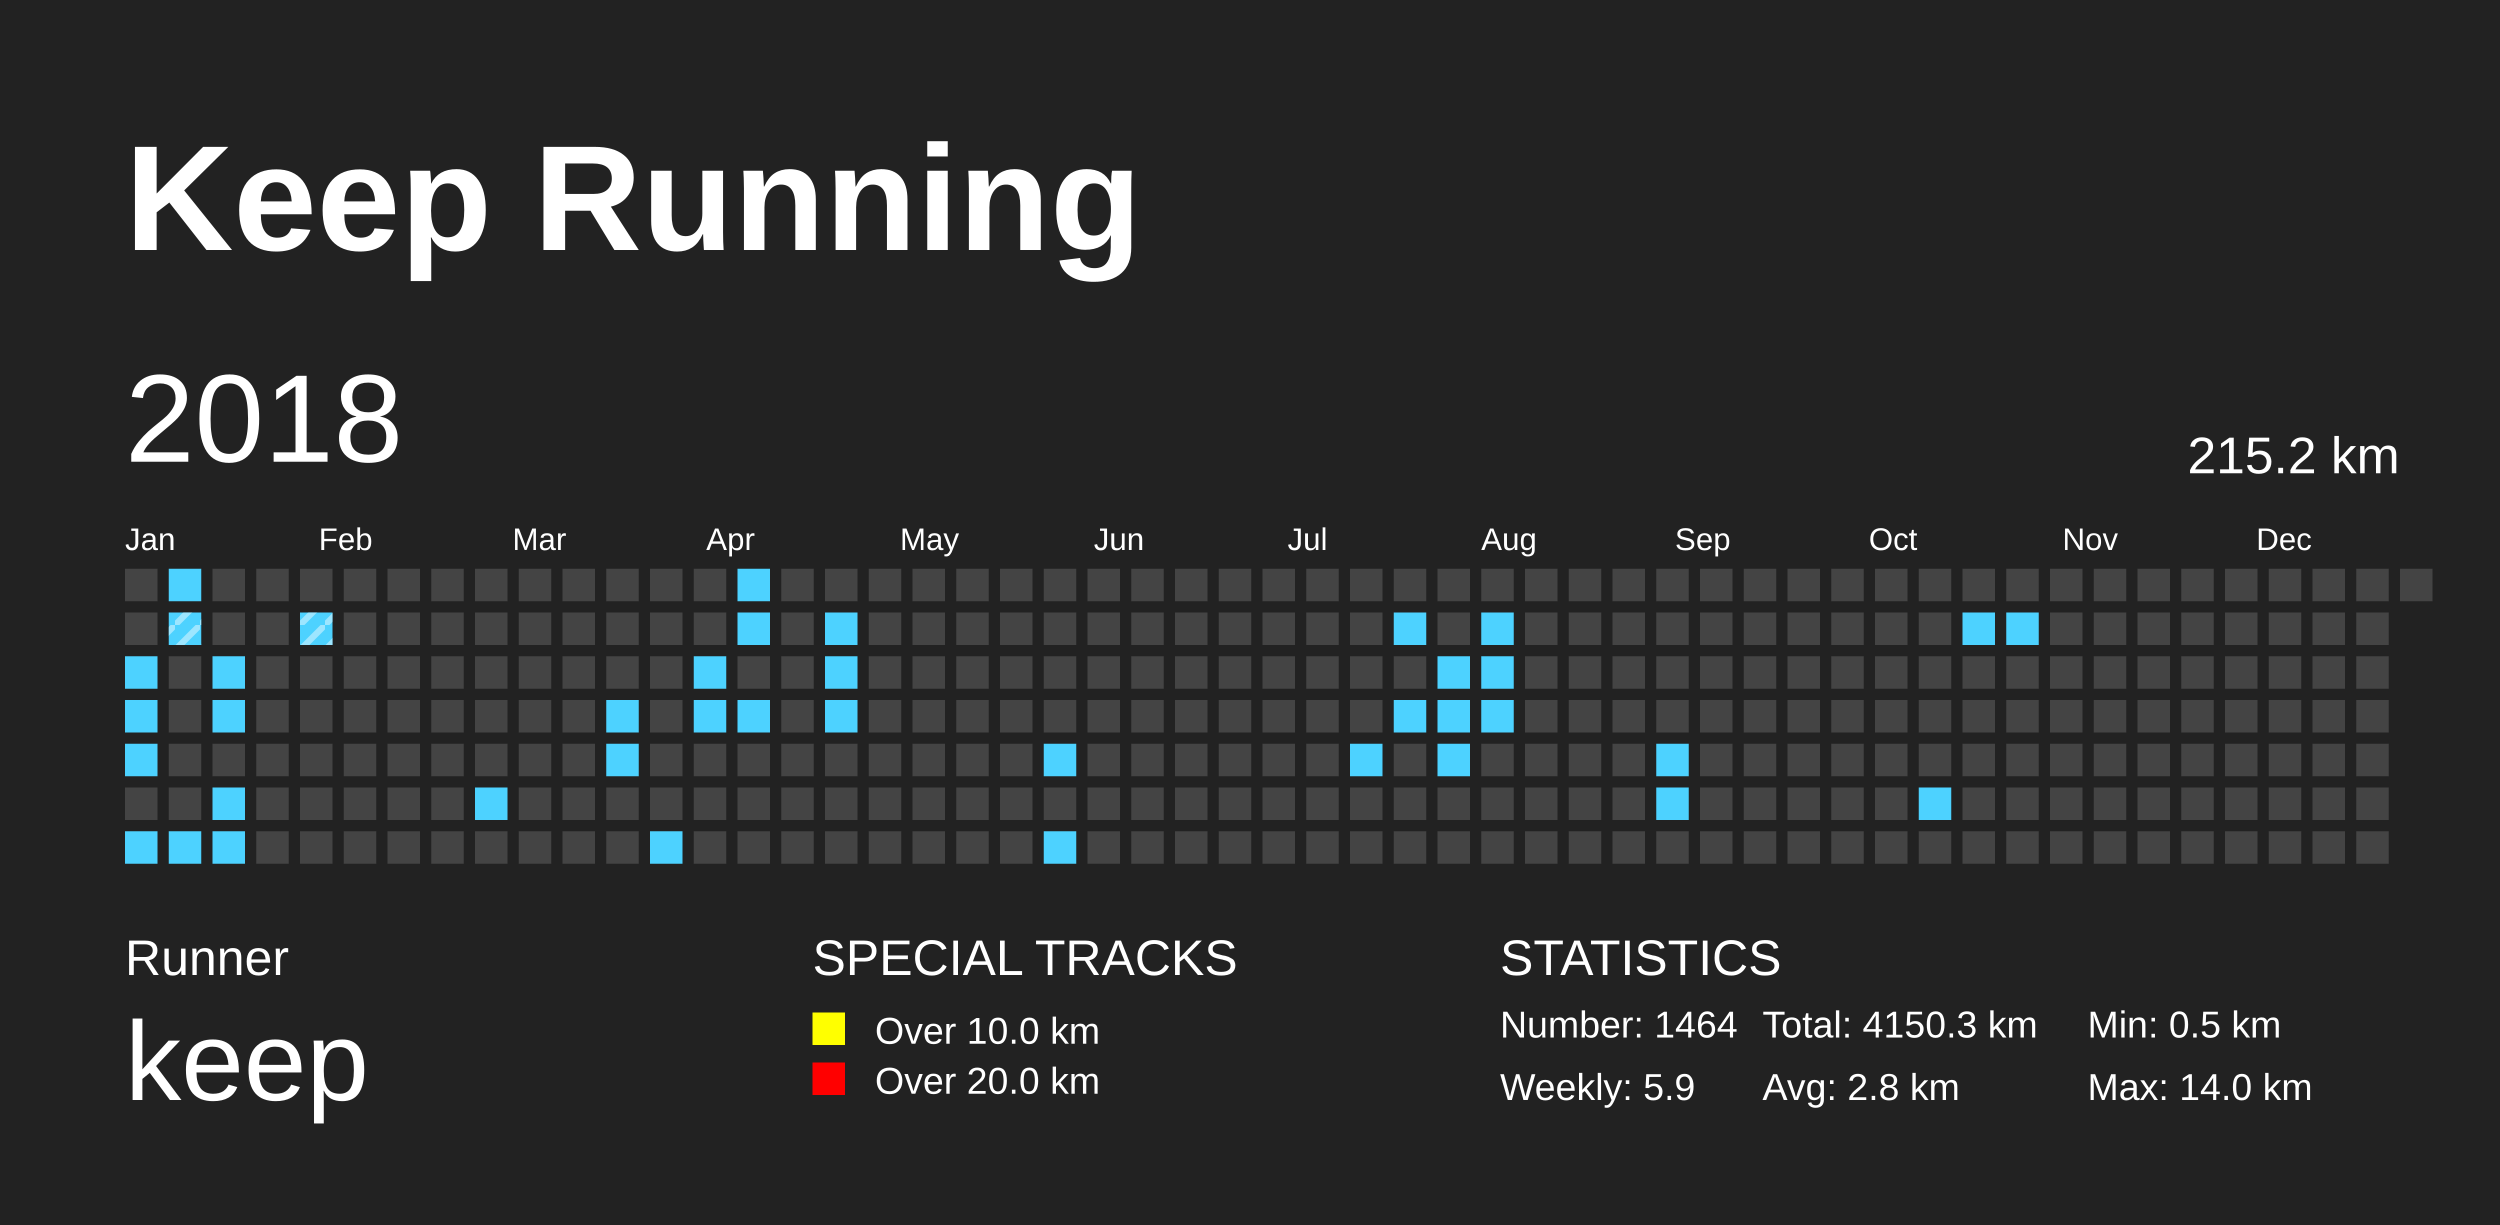
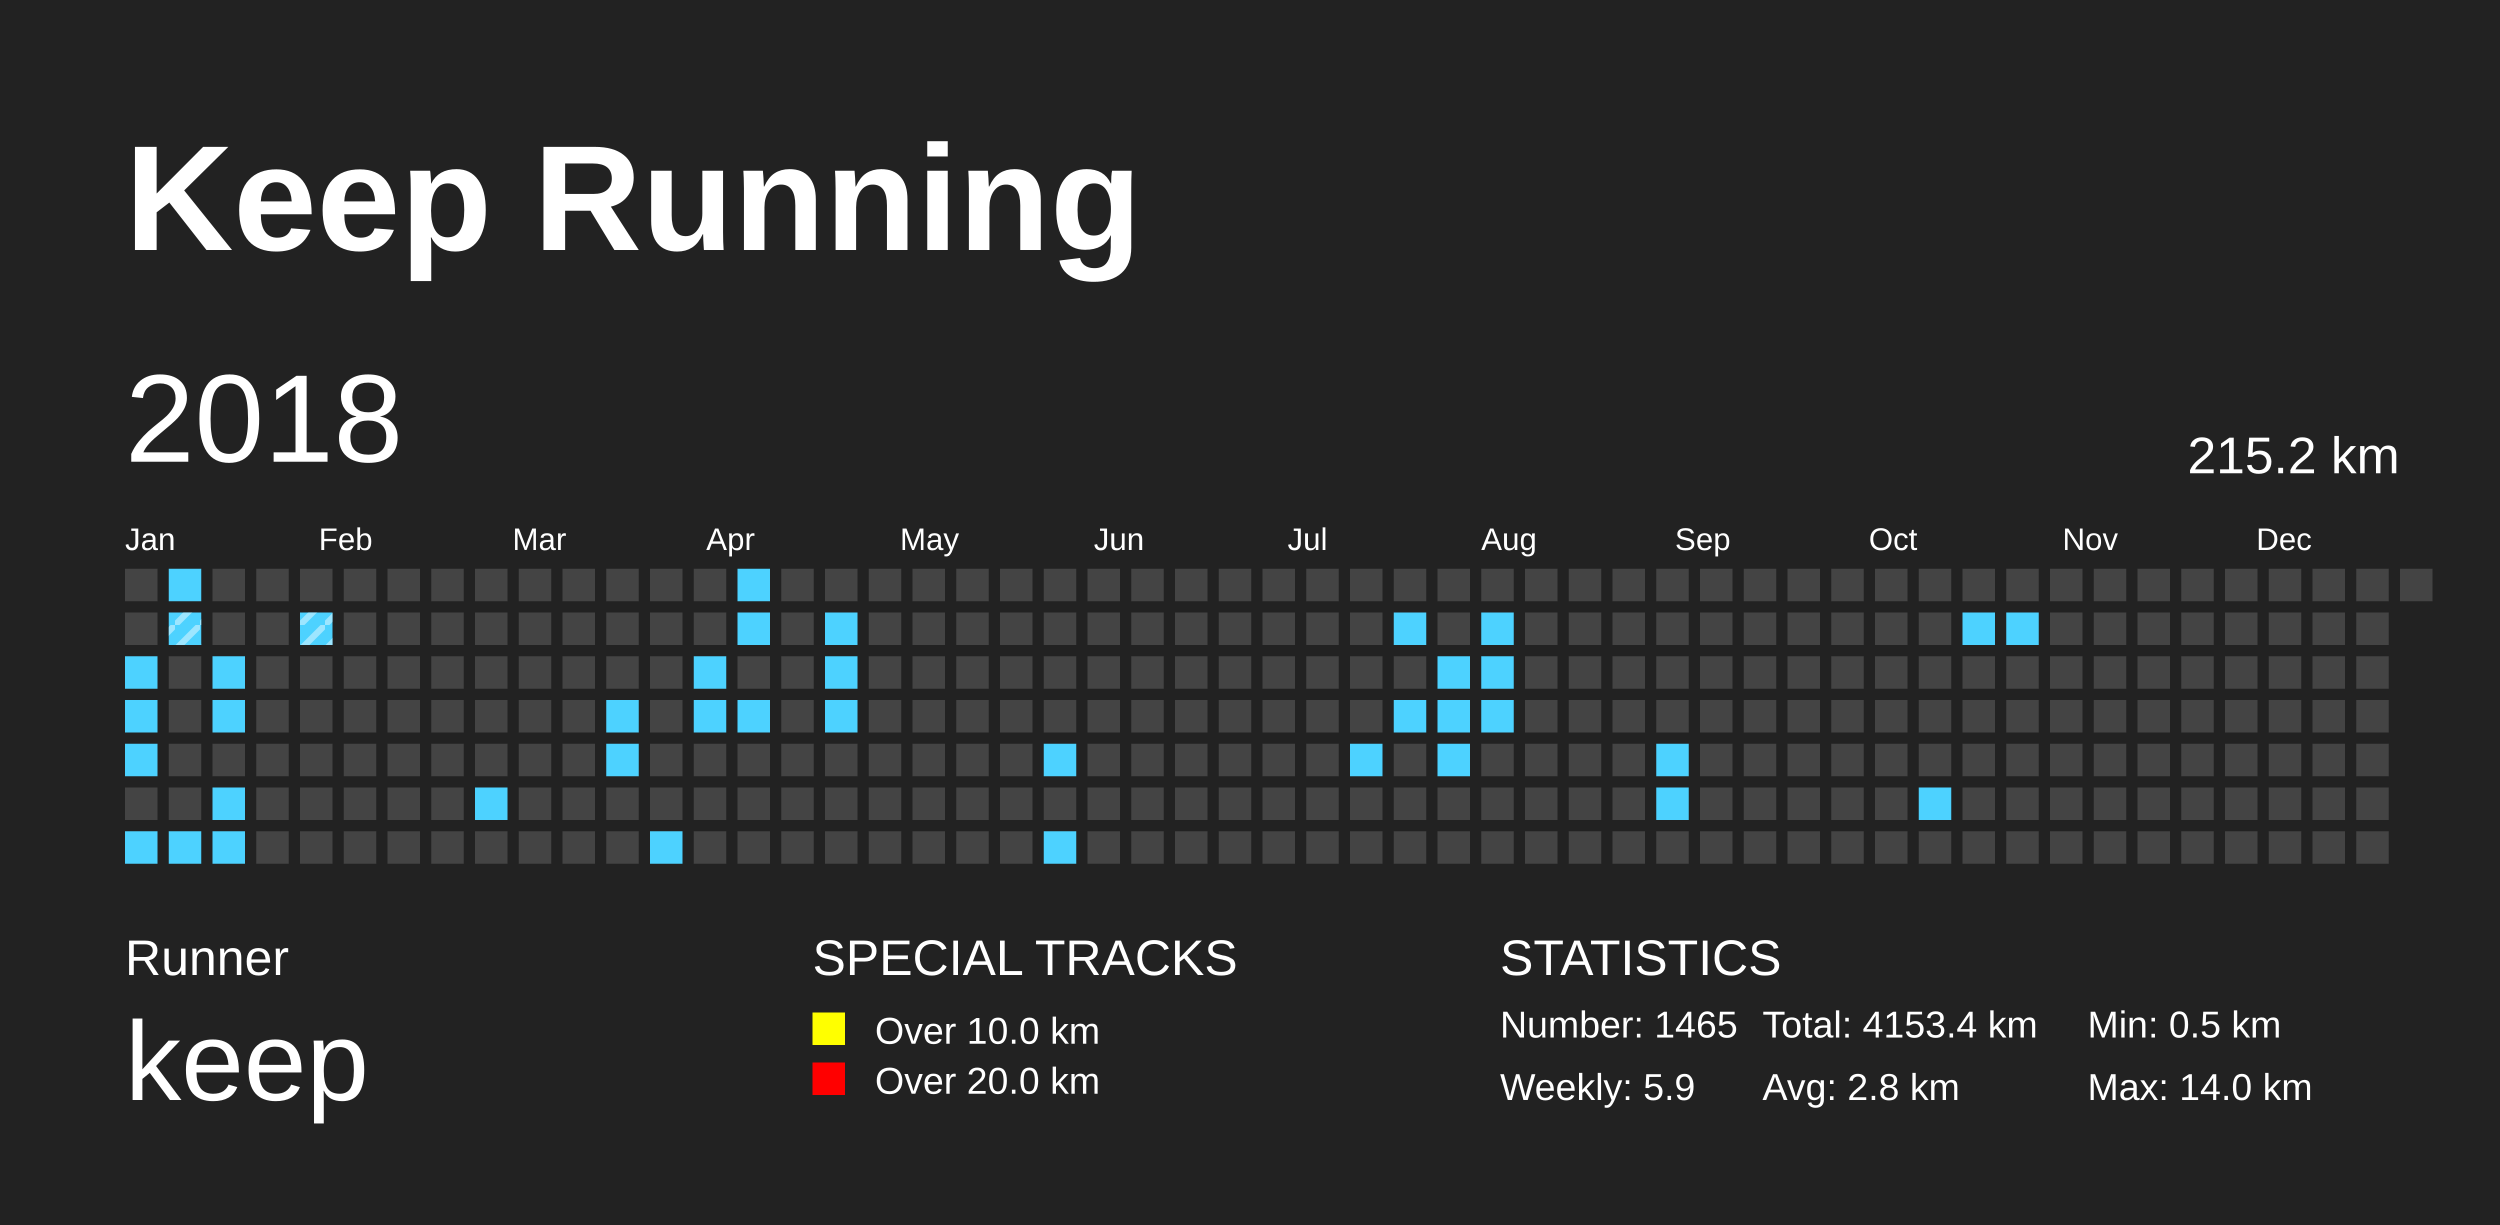
<svg xmlns="http://www.w3.org/2000/svg" baseProfile="full" height="98mm" version="1.1" viewBox="0,0,200,98" width="200mm">
  <defs>
    <pattern height="2" id="indoor-stripe" patternUnits="userSpaceOnUse" width="2">
      <line stroke="white" stroke-opacity="0.45" stroke-width="0.5" x1="0" x2="2" y1="2" y2="0" />
    </pattern>
  </defs>
  <rect fill="#222222" height="98" width="200" x="0" y="0" />
  <text fill="#FFFFFF" style="font-size:12px; font-family:Arial; font-weight:bold;" x="10" y="20">Keep Running</text>
  <text fill="#FFFFFF" style="font-size:4px; font-family:Arial" x="10" y="78">Runner</text>
  <text fill="#FFFFFF" style="font-size:9px; font-family:Arial" x="10" y="88">keep</text>
  <text fill="#FFFFFF" style="font-size:4px; font-family:Arial" x="65" y="78">SPECIAL TRACKS</text>
  <rect fill="yellow" height="2.6" width="2.6" x="65" y="81" />
  <text fill="#FFFFFF" style="font-size:3px; font-family:Arial" x="70" y="83.5">Over 10.0 km</text>
  <rect fill="red" height="2.6" width="2.6" x="65" y="85" />
  <text fill="#FFFFFF" style="font-size:3px; font-family:Arial" x="70" y="87.5">Over 20.0 km</text>
  <text fill="#FFFFFF" style="font-size:4px; font-family:Arial" x="120" y="78">STATISTICS</text>
-   <text fill="#FFFFFF" style="font-size:3px; font-family:Arial" x="120" y="83">Number: 1464</text>
+   <text fill="#FFFFFF" style="font-size:3px; font-family:Arial" x="120" y="83">Number: 1465</text>
  <text fill="#FFFFFF" style="font-size:3px; font-family:Arial" x="120" y="88">Weekly: 5.9</text>
-   <text fill="#FFFFFF" style="font-size:3px; font-family:Arial" x="141" y="83">Total: 4150.3 km</text>
+   <text fill="#FFFFFF" style="font-size:3px; font-family:Arial" x="141" y="83">Total: 4153.4 km</text>
  <text fill="#FFFFFF" style="font-size:3px; font-family:Arial" x="141" y="88">Avg: 2.8 km</text>
  <text fill="#FFFFFF" style="font-size:3px; font-family:Arial" x="167" y="83">Min: 0.5 km</text>
  <text fill="#FFFFFF" style="font-size:3px; font-family:Arial" x="167" y="88">Max: 14.0 km</text>
  <text dominant-baseline="hanging" fill="#FFFFFF" style="font-size:10.0px; font-family:Arial;" x="10" y="30">2018</text>
  <text dominant-baseline="hanging" fill="#FFFFFF" style="font-size:4.125px; font-family:Arial;" x="175" y="35">215.2 km</text>
  <text fill="#FFFFFF" style="font-size:2.5px; font-family:Arial" x="10.0" y="44">Jan</text>
  <text fill="#FFFFFF" style="font-size:2.5px; font-family:Arial" x="25.5" y="44">Feb</text>
  <text fill="#FFFFFF" style="font-size:2.5px; font-family:Arial" x="41.0" y="44">Mar</text>
  <text fill="#FFFFFF" style="font-size:2.5px; font-family:Arial" x="56.5" y="44">Apr</text>
  <text fill="#FFFFFF" style="font-size:2.5px; font-family:Arial" x="72.0" y="44">May</text>
  <text fill="#FFFFFF" style="font-size:2.5px; font-family:Arial" x="87.5" y="44">Jun</text>
  <text fill="#FFFFFF" style="font-size:2.5px; font-family:Arial" x="103.0" y="44">Jul</text>
  <text fill="#FFFFFF" style="font-size:2.5px; font-family:Arial" x="118.5" y="44">Aug</text>
  <text fill="#FFFFFF" style="font-size:2.5px; font-family:Arial" x="134.0" y="44">Sep</text>
  <text fill="#FFFFFF" style="font-size:2.5px; font-family:Arial" x="149.5" y="44">Oct</text>
  <text fill="#FFFFFF" style="font-size:2.5px; font-family:Arial" x="165.0" y="44">Nov</text>
  <text fill="#FFFFFF" style="font-size:2.5px; font-family:Arial" x="180.5" y="44">Dec</text>
  <rect fill="#444444" height="2.6" width="2.6" x="10.0" y="45.5" />
  <rect fill="#444444" height="2.6" width="2.6" x="10.0" y="49.0" />
  <rect fill="#4DD2FF" height="2.6" width="2.6" x="10.0" y="52.5" />
  <rect fill="#4DD2FF" height="2.6" width="2.6" x="10.0" y="56.0" />
  <rect fill="#4DD2FF" height="2.6" width="2.6" x="10.0" y="59.5" />
  <rect fill="#444444" height="2.6" width="2.6" x="10.0" y="63.0" />
  <rect fill="#4DD2FF" height="2.6" width="2.6" x="10.0" y="66.5" />
  <rect fill="#4DD2FF" height="2.6" width="2.6" x="13.5" y="45.5" />
  <rect fill="#4DD2FF" height="2.6" width="2.6" x="13.5" y="49.0" />
  <rect fill="url(#indoor-stripe)" height="2.6" style="pointer-events: none;" width="2.6" x="13.5" y="49.0" />
  <rect fill="#444444" height="2.6" width="2.6" x="13.5" y="52.5" />
  <rect fill="#444444" height="2.6" width="2.6" x="13.5" y="56.0" />
  <rect fill="#444444" height="2.6" width="2.6" x="13.5" y="59.5" />
  <rect fill="#444444" height="2.6" width="2.6" x="13.5" y="63.0" />
  <rect fill="#4DD2FF" height="2.6" width="2.6" x="13.5" y="66.5" />
  <rect fill="#444444" height="2.6" width="2.6" x="17.0" y="45.5" />
  <rect fill="#444444" height="2.6" width="2.6" x="17.0" y="49.0" />
  <rect fill="#4DD2FF" height="2.6" width="2.6" x="17.0" y="52.5" />
  <rect fill="#4DD2FF" height="2.6" width="2.6" x="17.0" y="56.0" />
  <rect fill="#444444" height="2.6" width="2.6" x="17.0" y="59.5" />
  <rect fill="#4DD2FF" height="2.6" width="2.6" x="17.0" y="63.0" />
  <rect fill="#4DD2FF" height="2.6" width="2.6" x="17.0" y="66.5" />
  <rect fill="#444444" height="2.6" width="2.6" x="20.5" y="45.5" />
  <rect fill="#444444" height="2.6" width="2.6" x="20.5" y="49.0" />
  <rect fill="#444444" height="2.6" width="2.6" x="20.5" y="52.5" />
  <rect fill="#444444" height="2.6" width="2.6" x="20.5" y="56.0" />
  <rect fill="#444444" height="2.6" width="2.6" x="20.5" y="59.5" />
  <rect fill="#444444" height="2.6" width="2.6" x="20.5" y="63.0" />
  <rect fill="#444444" height="2.6" width="2.6" x="20.5" y="66.5" />
  <rect fill="#444444" height="2.6" width="2.6" x="24.0" y="45.5" />
  <rect fill="#4DD2FF" height="2.6" width="2.6" x="24.0" y="49.0" />
  <rect fill="url(#indoor-stripe)" height="2.6" style="pointer-events: none;" width="2.6" x="24.0" y="49.0" />
  <rect fill="#444444" height="2.6" width="2.6" x="24.0" y="52.5" />
  <rect fill="#444444" height="2.6" width="2.6" x="24.0" y="56.0" />
  <rect fill="#444444" height="2.6" width="2.6" x="24.0" y="59.5" />
  <rect fill="#444444" height="2.6" width="2.6" x="24.0" y="63.0" />
  <rect fill="#444444" height="2.6" width="2.6" x="24.0" y="66.5" />
  <rect fill="#444444" height="2.6" width="2.6" x="27.5" y="45.5" />
  <rect fill="#444444" height="2.6" width="2.6" x="27.5" y="49.0" />
  <rect fill="#444444" height="2.6" width="2.6" x="27.5" y="52.5" />
  <rect fill="#444444" height="2.6" width="2.6" x="27.5" y="56.0" />
  <rect fill="#444444" height="2.6" width="2.6" x="27.5" y="59.5" />
  <rect fill="#444444" height="2.6" width="2.6" x="27.5" y="63.0" />
  <rect fill="#444444" height="2.6" width="2.6" x="27.5" y="66.5" />
  <rect fill="#444444" height="2.6" width="2.6" x="31.0" y="45.5" />
  <rect fill="#444444" height="2.6" width="2.6" x="31.0" y="49.0" />
  <rect fill="#444444" height="2.6" width="2.6" x="31.0" y="52.5" />
  <rect fill="#444444" height="2.6" width="2.6" x="31.0" y="56.0" />
  <rect fill="#444444" height="2.6" width="2.6" x="31.0" y="59.5" />
  <rect fill="#444444" height="2.6" width="2.6" x="31.0" y="63.0" />
  <rect fill="#444444" height="2.6" width="2.6" x="31.0" y="66.5" />
  <rect fill="#444444" height="2.6" width="2.6" x="34.5" y="45.5" />
  <rect fill="#444444" height="2.6" width="2.6" x="34.5" y="49.0" />
  <rect fill="#444444" height="2.6" width="2.6" x="34.5" y="52.5" />
  <rect fill="#444444" height="2.6" width="2.6" x="34.5" y="56.0" />
  <rect fill="#444444" height="2.6" width="2.6" x="34.5" y="59.5" />
  <rect fill="#444444" height="2.6" width="2.6" x="34.5" y="63.0" />
  <rect fill="#444444" height="2.6" width="2.6" x="34.5" y="66.5" />
  <rect fill="#444444" height="2.6" width="2.6" x="38.0" y="45.5" />
  <rect fill="#444444" height="2.6" width="2.6" x="38.0" y="49.0" />
  <rect fill="#444444" height="2.6" width="2.6" x="38.0" y="52.5" />
  <rect fill="#444444" height="2.6" width="2.6" x="38.0" y="56.0" />
  <rect fill="#444444" height="2.6" width="2.6" x="38.0" y="59.5" />
  <rect fill="#4DD2FF" height="2.6" width="2.6" x="38.0" y="63.0" />
  <rect fill="#444444" height="2.6" width="2.6" x="38.0" y="66.5" />
  <rect fill="#444444" height="2.6" width="2.6" x="41.5" y="45.5" />
  <rect fill="#444444" height="2.6" width="2.6" x="41.5" y="49.0" />
  <rect fill="#444444" height="2.6" width="2.6" x="41.5" y="52.5" />
  <rect fill="#444444" height="2.6" width="2.6" x="41.5" y="56.0" />
  <rect fill="#444444" height="2.6" width="2.6" x="41.5" y="59.5" />
  <rect fill="#444444" height="2.6" width="2.6" x="41.5" y="63.0" />
  <rect fill="#444444" height="2.6" width="2.6" x="41.5" y="66.5" />
  <rect fill="#444444" height="2.6" width="2.6" x="45.0" y="45.5" />
  <rect fill="#444444" height="2.6" width="2.6" x="45.0" y="49.0" />
  <rect fill="#444444" height="2.6" width="2.6" x="45.0" y="52.5" />
  <rect fill="#444444" height="2.6" width="2.6" x="45.0" y="56.0" />
  <rect fill="#444444" height="2.6" width="2.6" x="45.0" y="59.5" />
  <rect fill="#444444" height="2.6" width="2.6" x="45.0" y="63.0" />
  <rect fill="#444444" height="2.6" width="2.6" x="45.0" y="66.5" />
  <rect fill="#444444" height="2.6" width="2.6" x="48.5" y="45.5" />
  <rect fill="#444444" height="2.6" width="2.6" x="48.5" y="49.0" />
  <rect fill="#444444" height="2.6" width="2.6" x="48.5" y="52.5" />
  <rect fill="#4DD2FF" height="2.6" width="2.6" x="48.5" y="56.0" />
  <rect fill="#4DD2FF" height="2.6" width="2.6" x="48.5" y="59.5" />
  <rect fill="#444444" height="2.6" width="2.6" x="48.5" y="63.0" />
  <rect fill="#444444" height="2.6" width="2.6" x="48.5" y="66.5" />
  <rect fill="#444444" height="2.6" width="2.6" x="52.0" y="45.5" />
  <rect fill="#444444" height="2.6" width="2.6" x="52.0" y="49.0" />
  <rect fill="#444444" height="2.6" width="2.6" x="52.0" y="52.5" />
  <rect fill="#444444" height="2.6" width="2.6" x="52.0" y="56.0" />
  <rect fill="#444444" height="2.6" width="2.6" x="52.0" y="59.5" />
  <rect fill="#444444" height="2.6" width="2.6" x="52.0" y="63.0" />
  <rect fill="#4DD2FF" height="2.6" width="2.6" x="52.0" y="66.5" />
  <rect fill="#444444" height="2.6" width="2.6" x="55.5" y="45.5" />
  <rect fill="#444444" height="2.6" width="2.6" x="55.5" y="49.0" />
  <rect fill="#4DD2FF" height="2.6" width="2.6" x="55.5" y="52.5" />
  <rect fill="#4DD2FF" height="2.6" width="2.6" x="55.5" y="56.0" />
  <rect fill="#444444" height="2.6" width="2.6" x="55.5" y="59.5" />
  <rect fill="#444444" height="2.6" width="2.6" x="55.5" y="63.0" />
  <rect fill="#444444" height="2.6" width="2.6" x="55.5" y="66.5" />
  <rect fill="#4DD2FF" height="2.6" width="2.6" x="59.0" y="45.5" />
  <rect fill="#4DD2FF" height="2.6" width="2.6" x="59.0" y="49.0" />
  <rect fill="#444444" height="2.6" width="2.6" x="59.0" y="52.5" />
  <rect fill="#4DD2FF" height="2.6" width="2.6" x="59.0" y="56.0" />
  <rect fill="#444444" height="2.6" width="2.6" x="59.0" y="59.5" />
  <rect fill="#444444" height="2.6" width="2.6" x="59.0" y="63.0" />
  <rect fill="#444444" height="2.6" width="2.6" x="59.0" y="66.5" />
  <rect fill="#444444" height="2.6" width="2.6" x="62.5" y="45.5" />
  <rect fill="#444444" height="2.6" width="2.6" x="62.5" y="49.0" />
  <rect fill="#444444" height="2.6" width="2.6" x="62.5" y="52.5" />
  <rect fill="#444444" height="2.6" width="2.6" x="62.5" y="56.0" />
  <rect fill="#444444" height="2.6" width="2.6" x="62.5" y="59.5" />
  <rect fill="#444444" height="2.6" width="2.6" x="62.5" y="63.0" />
  <rect fill="#444444" height="2.6" width="2.6" x="62.5" y="66.5" />
  <rect fill="#444444" height="2.6" width="2.6" x="66.0" y="45.5" />
  <rect fill="#4DD2FF" height="2.6" width="2.6" x="66.0" y="49.0" />
  <rect fill="#4DD2FF" height="2.6" width="2.6" x="66.0" y="52.5" />
  <rect fill="#4DD2FF" height="2.6" width="2.6" x="66.0" y="56.0" />
  <rect fill="#444444" height="2.6" width="2.6" x="66.0" y="59.5" />
  <rect fill="#444444" height="2.6" width="2.6" x="66.0" y="63.0" />
  <rect fill="#444444" height="2.6" width="2.6" x="66.0" y="66.5" />
  <rect fill="#444444" height="2.6" width="2.6" x="69.5" y="45.5" />
  <rect fill="#444444" height="2.6" width="2.6" x="69.5" y="49.0" />
  <rect fill="#444444" height="2.6" width="2.6" x="69.5" y="52.5" />
  <rect fill="#444444" height="2.6" width="2.6" x="69.5" y="56.0" />
  <rect fill="#444444" height="2.6" width="2.6" x="69.5" y="59.5" />
  <rect fill="#444444" height="2.6" width="2.6" x="69.5" y="63.0" />
  <rect fill="#444444" height="2.6" width="2.6" x="69.5" y="66.5" />
  <rect fill="#444444" height="2.6" width="2.6" x="73.0" y="45.5" />
  <rect fill="#444444" height="2.6" width="2.6" x="73.0" y="49.0" />
  <rect fill="#444444" height="2.6" width="2.6" x="73.0" y="52.5" />
  <rect fill="#444444" height="2.6" width="2.6" x="73.0" y="56.0" />
  <rect fill="#444444" height="2.6" width="2.6" x="73.0" y="59.5" />
  <rect fill="#444444" height="2.6" width="2.6" x="73.0" y="63.0" />
  <rect fill="#444444" height="2.6" width="2.6" x="73.0" y="66.5" />
  <rect fill="#444444" height="2.6" width="2.6" x="76.5" y="45.5" />
  <rect fill="#444444" height="2.6" width="2.6" x="76.5" y="49.0" />
  <rect fill="#444444" height="2.6" width="2.6" x="76.5" y="52.5" />
  <rect fill="#444444" height="2.6" width="2.6" x="76.5" y="56.0" />
  <rect fill="#444444" height="2.6" width="2.6" x="76.5" y="59.5" />
  <rect fill="#444444" height="2.6" width="2.6" x="76.5" y="63.0" />
  <rect fill="#444444" height="2.6" width="2.6" x="76.5" y="66.5" />
  <rect fill="#444444" height="2.6" width="2.6" x="80.0" y="45.5" />
  <rect fill="#444444" height="2.6" width="2.6" x="80.0" y="49.0" />
  <rect fill="#444444" height="2.6" width="2.6" x="80.0" y="52.5" />
  <rect fill="#444444" height="2.6" width="2.6" x="80.0" y="56.0" />
  <rect fill="#444444" height="2.6" width="2.6" x="80.0" y="59.5" />
  <rect fill="#444444" height="2.6" width="2.6" x="80.0" y="63.0" />
  <rect fill="#444444" height="2.6" width="2.6" x="80.0" y="66.5" />
  <rect fill="#444444" height="2.6" width="2.6" x="83.5" y="45.5" />
  <rect fill="#444444" height="2.6" width="2.6" x="83.5" y="49.0" />
  <rect fill="#444444" height="2.6" width="2.6" x="83.5" y="52.5" />
  <rect fill="#444444" height="2.6" width="2.6" x="83.5" y="56.0" />
  <rect fill="#4DD2FF" height="2.6" width="2.6" x="83.5" y="59.5" />
  <rect fill="#444444" height="2.6" width="2.6" x="83.5" y="63.0" />
  <rect fill="#4DD2FF" height="2.6" width="2.6" x="83.5" y="66.5" />
  <rect fill="#444444" height="2.6" width="2.6" x="87.0" y="45.5" />
  <rect fill="#444444" height="2.6" width="2.6" x="87.0" y="49.0" />
  <rect fill="#444444" height="2.6" width="2.6" x="87.0" y="52.5" />
  <rect fill="#444444" height="2.6" width="2.6" x="87.0" y="56.0" />
  <rect fill="#444444" height="2.6" width="2.6" x="87.0" y="59.5" />
  <rect fill="#444444" height="2.6" width="2.6" x="87.0" y="63.0" />
  <rect fill="#444444" height="2.6" width="2.6" x="87.0" y="66.5" />
  <rect fill="#444444" height="2.6" width="2.6" x="90.5" y="45.5" />
  <rect fill="#444444" height="2.6" width="2.6" x="90.5" y="49.0" />
  <rect fill="#444444" height="2.6" width="2.6" x="90.5" y="52.5" />
  <rect fill="#444444" height="2.6" width="2.6" x="90.5" y="56.0" />
  <rect fill="#444444" height="2.6" width="2.6" x="90.5" y="59.5" />
  <rect fill="#444444" height="2.6" width="2.6" x="90.5" y="63.0" />
  <rect fill="#444444" height="2.6" width="2.6" x="90.5" y="66.5" />
  <rect fill="#444444" height="2.6" width="2.6" x="94.0" y="45.5" />
  <rect fill="#444444" height="2.6" width="2.6" x="94.0" y="49.0" />
  <rect fill="#444444" height="2.6" width="2.6" x="94.0" y="52.5" />
  <rect fill="#444444" height="2.6" width="2.6" x="94.0" y="56.0" />
  <rect fill="#444444" height="2.6" width="2.6" x="94.0" y="59.5" />
  <rect fill="#444444" height="2.6" width="2.6" x="94.0" y="63.0" />
  <rect fill="#444444" height="2.6" width="2.6" x="94.0" y="66.5" />
  <rect fill="#444444" height="2.6" width="2.6" x="97.5" y="45.5" />
  <rect fill="#444444" height="2.6" width="2.6" x="97.5" y="49.0" />
  <rect fill="#444444" height="2.6" width="2.6" x="97.5" y="52.5" />
  <rect fill="#444444" height="2.6" width="2.6" x="97.5" y="56.0" />
  <rect fill="#444444" height="2.6" width="2.6" x="97.5" y="59.5" />
  <rect fill="#444444" height="2.6" width="2.6" x="97.5" y="63.0" />
  <rect fill="#444444" height="2.6" width="2.6" x="97.5" y="66.5" />
  <rect fill="#444444" height="2.6" width="2.6" x="101.0" y="45.5" />
  <rect fill="#444444" height="2.6" width="2.6" x="101.0" y="49.0" />
  <rect fill="#444444" height="2.6" width="2.6" x="101.0" y="52.5" />
  <rect fill="#444444" height="2.6" width="2.6" x="101.0" y="56.0" />
  <rect fill="#444444" height="2.6" width="2.6" x="101.0" y="59.5" />
  <rect fill="#444444" height="2.6" width="2.6" x="101.0" y="63.0" />
  <rect fill="#444444" height="2.6" width="2.6" x="101.0" y="66.5" />
  <rect fill="#444444" height="2.6" width="2.6" x="104.5" y="45.5" />
  <rect fill="#444444" height="2.6" width="2.6" x="104.5" y="49.0" />
  <rect fill="#444444" height="2.6" width="2.6" x="104.5" y="52.5" />
  <rect fill="#444444" height="2.6" width="2.6" x="104.5" y="56.0" />
  <rect fill="#444444" height="2.6" width="2.6" x="104.5" y="59.5" />
  <rect fill="#444444" height="2.6" width="2.6" x="104.5" y="63.0" />
  <rect fill="#444444" height="2.6" width="2.6" x="104.5" y="66.5" />
  <rect fill="#444444" height="2.6" width="2.6" x="108.0" y="45.5" />
  <rect fill="#444444" height="2.6" width="2.6" x="108.0" y="49.0" />
  <rect fill="#444444" height="2.6" width="2.6" x="108.0" y="52.5" />
  <rect fill="#444444" height="2.6" width="2.6" x="108.0" y="56.0" />
  <rect fill="#4DD2FF" height="2.6" width="2.6" x="108.0" y="59.5" />
  <rect fill="#444444" height="2.6" width="2.6" x="108.0" y="63.0" />
  <rect fill="#444444" height="2.6" width="2.6" x="108.0" y="66.5" />
  <rect fill="#444444" height="2.6" width="2.6" x="111.5" y="45.5" />
  <rect fill="#4DD2FF" height="2.6" width="2.6" x="111.5" y="49.0" />
  <rect fill="#444444" height="2.6" width="2.6" x="111.5" y="52.5" />
  <rect fill="#4DD2FF" height="2.6" width="2.6" x="111.5" y="56.0" />
  <rect fill="#444444" height="2.6" width="2.6" x="111.5" y="59.5" />
  <rect fill="#444444" height="2.6" width="2.6" x="111.5" y="63.0" />
  <rect fill="#444444" height="2.6" width="2.6" x="111.5" y="66.5" />
  <rect fill="#444444" height="2.6" width="2.6" x="115.0" y="45.5" />
  <rect fill="#444444" height="2.6" width="2.6" x="115.0" y="49.0" />
  <rect fill="#4DD2FF" height="2.6" width="2.6" x="115.0" y="52.5" />
  <rect fill="#4DD2FF" height="2.6" width="2.6" x="115.0" y="56.0" />
  <rect fill="#4DD2FF" height="2.6" width="2.6" x="115.0" y="59.5" />
  <rect fill="#444444" height="2.6" width="2.6" x="115.0" y="63.0" />
  <rect fill="#444444" height="2.6" width="2.6" x="115.0" y="66.5" />
  <rect fill="#444444" height="2.6" width="2.6" x="118.5" y="45.5" />
  <rect fill="#4DD2FF" height="2.6" width="2.6" x="118.5" y="49.0" />
  <rect fill="#4DD2FF" height="2.6" width="2.6" x="118.5" y="52.5" />
  <rect fill="#4DD2FF" height="2.6" width="2.6" x="118.5" y="56.0" />
  <rect fill="#444444" height="2.6" width="2.6" x="118.5" y="59.5" />
  <rect fill="#444444" height="2.6" width="2.6" x="118.5" y="63.0" />
  <rect fill="#444444" height="2.6" width="2.6" x="118.5" y="66.5" />
  <rect fill="#444444" height="2.6" width="2.6" x="122.0" y="45.5" />
  <rect fill="#444444" height="2.6" width="2.6" x="122.0" y="49.0" />
  <rect fill="#444444" height="2.6" width="2.6" x="122.0" y="52.5" />
  <rect fill="#444444" height="2.6" width="2.6" x="122.0" y="56.0" />
  <rect fill="#444444" height="2.6" width="2.6" x="122.0" y="59.5" />
  <rect fill="#444444" height="2.6" width="2.6" x="122.0" y="63.0" />
  <rect fill="#444444" height="2.6" width="2.6" x="122.0" y="66.5" />
  <rect fill="#444444" height="2.6" width="2.6" x="125.5" y="45.5" />
  <rect fill="#444444" height="2.6" width="2.6" x="125.5" y="49.0" />
  <rect fill="#444444" height="2.6" width="2.6" x="125.5" y="52.5" />
  <rect fill="#444444" height="2.6" width="2.6" x="125.5" y="56.0" />
  <rect fill="#444444" height="2.6" width="2.6" x="125.5" y="59.5" />
  <rect fill="#444444" height="2.6" width="2.6" x="125.5" y="63.0" />
  <rect fill="#444444" height="2.6" width="2.6" x="125.5" y="66.5" />
  <rect fill="#444444" height="2.6" width="2.6" x="129.0" y="45.5" />
  <rect fill="#444444" height="2.6" width="2.6" x="129.0" y="49.0" />
  <rect fill="#444444" height="2.6" width="2.6" x="129.0" y="52.5" />
  <rect fill="#444444" height="2.6" width="2.6" x="129.0" y="56.0" />
  <rect fill="#444444" height="2.6" width="2.6" x="129.0" y="59.5" />
  <rect fill="#444444" height="2.6" width="2.6" x="129.0" y="63.0" />
  <rect fill="#444444" height="2.6" width="2.6" x="129.0" y="66.5" />
  <rect fill="#444444" height="2.6" width="2.6" x="132.5" y="45.5" />
  <rect fill="#444444" height="2.6" width="2.6" x="132.5" y="49.0" />
  <rect fill="#444444" height="2.6" width="2.6" x="132.5" y="52.5" />
  <rect fill="#444444" height="2.6" width="2.6" x="132.5" y="56.0" />
  <rect fill="#4DD2FF" height="2.6" width="2.6" x="132.5" y="59.5" />
  <rect fill="#4DD2FF" height="2.6" width="2.6" x="132.5" y="63.0" />
  <rect fill="#444444" height="2.6" width="2.6" x="132.5" y="66.5" />
  <rect fill="#444444" height="2.6" width="2.6" x="136.0" y="45.5" />
  <rect fill="#444444" height="2.6" width="2.6" x="136.0" y="49.0" />
  <rect fill="#444444" height="2.6" width="2.6" x="136.0" y="52.5" />
  <rect fill="#444444" height="2.6" width="2.6" x="136.0" y="56.0" />
  <rect fill="#444444" height="2.6" width="2.6" x="136.0" y="59.5" />
  <rect fill="#444444" height="2.6" width="2.6" x="136.0" y="63.0" />
  <rect fill="#444444" height="2.6" width="2.6" x="136.0" y="66.5" />
  <rect fill="#444444" height="2.6" width="2.6" x="139.5" y="45.5" />
  <rect fill="#444444" height="2.6" width="2.6" x="139.5" y="49.0" />
  <rect fill="#444444" height="2.6" width="2.6" x="139.5" y="52.5" />
  <rect fill="#444444" height="2.6" width="2.6" x="139.5" y="56.0" />
  <rect fill="#444444" height="2.6" width="2.6" x="139.5" y="59.5" />
  <rect fill="#444444" height="2.6" width="2.6" x="139.5" y="63.0" />
  <rect fill="#444444" height="2.6" width="2.6" x="139.5" y="66.5" />
  <rect fill="#444444" height="2.6" width="2.6" x="143.0" y="45.5" />
  <rect fill="#444444" height="2.6" width="2.6" x="143.0" y="49.0" />
  <rect fill="#444444" height="2.6" width="2.6" x="143.0" y="52.5" />
  <rect fill="#444444" height="2.6" width="2.6" x="143.0" y="56.0" />
  <rect fill="#444444" height="2.6" width="2.6" x="143.0" y="59.5" />
  <rect fill="#444444" height="2.6" width="2.6" x="143.0" y="63.0" />
  <rect fill="#444444" height="2.6" width="2.6" x="143.0" y="66.5" />
  <rect fill="#444444" height="2.6" width="2.6" x="146.5" y="45.5" />
  <rect fill="#444444" height="2.6" width="2.6" x="146.5" y="49.0" />
  <rect fill="#444444" height="2.6" width="2.6" x="146.5" y="52.5" />
  <rect fill="#444444" height="2.6" width="2.6" x="146.5" y="56.0" />
  <rect fill="#444444" height="2.6" width="2.6" x="146.5" y="59.5" />
  <rect fill="#444444" height="2.6" width="2.6" x="146.5" y="63.0" />
  <rect fill="#444444" height="2.6" width="2.6" x="146.5" y="66.5" />
  <rect fill="#444444" height="2.6" width="2.6" x="150.0" y="45.5" />
  <rect fill="#444444" height="2.6" width="2.6" x="150.0" y="49.0" />
  <rect fill="#444444" height="2.6" width="2.6" x="150.0" y="52.5" />
  <rect fill="#444444" height="2.6" width="2.6" x="150.0" y="56.0" />
  <rect fill="#444444" height="2.6" width="2.6" x="150.0" y="59.5" />
  <rect fill="#444444" height="2.6" width="2.6" x="150.0" y="63.0" />
  <rect fill="#444444" height="2.6" width="2.6" x="150.0" y="66.5" />
  <rect fill="#444444" height="2.6" width="2.6" x="153.5" y="45.5" />
  <rect fill="#444444" height="2.6" width="2.6" x="153.5" y="49.0" />
  <rect fill="#444444" height="2.6" width="2.6" x="153.5" y="52.5" />
  <rect fill="#444444" height="2.6" width="2.6" x="153.5" y="56.0" />
  <rect fill="#444444" height="2.6" width="2.6" x="153.5" y="59.5" />
  <rect fill="#4DD2FF" height="2.6" width="2.6" x="153.5" y="63.0" />
  <rect fill="#444444" height="2.6" width="2.6" x="153.5" y="66.5" />
  <rect fill="#444444" height="2.6" width="2.6" x="157.0" y="45.5" />
  <rect fill="#4DD2FF" height="2.6" width="2.6" x="157.0" y="49.0" />
  <rect fill="#444444" height="2.6" width="2.6" x="157.0" y="52.5" />
  <rect fill="#444444" height="2.6" width="2.6" x="157.0" y="56.0" />
  <rect fill="#444444" height="2.6" width="2.6" x="157.0" y="59.5" />
  <rect fill="#444444" height="2.6" width="2.6" x="157.0" y="63.0" />
  <rect fill="#444444" height="2.6" width="2.6" x="157.0" y="66.5" />
  <rect fill="#444444" height="2.6" width="2.6" x="160.5" y="45.5" />
  <rect fill="#4DD2FF" height="2.6" width="2.6" x="160.5" y="49.0" />
  <rect fill="#444444" height="2.6" width="2.6" x="160.5" y="52.5" />
  <rect fill="#444444" height="2.6" width="2.6" x="160.5" y="56.0" />
  <rect fill="#444444" height="2.6" width="2.6" x="160.5" y="59.5" />
  <rect fill="#444444" height="2.6" width="2.6" x="160.5" y="63.0" />
  <rect fill="#444444" height="2.6" width="2.6" x="160.5" y="66.5" />
  <rect fill="#444444" height="2.6" width="2.6" x="164.0" y="45.5" />
  <rect fill="#444444" height="2.6" width="2.6" x="164.0" y="49.0" />
  <rect fill="#444444" height="2.6" width="2.6" x="164.0" y="52.5" />
  <rect fill="#444444" height="2.6" width="2.6" x="164.0" y="56.0" />
  <rect fill="#444444" height="2.6" width="2.6" x="164.0" y="59.5" />
  <rect fill="#444444" height="2.6" width="2.6" x="164.0" y="63.0" />
  <rect fill="#444444" height="2.6" width="2.6" x="164.0" y="66.5" />
  <rect fill="#444444" height="2.6" width="2.6" x="167.5" y="45.5" />
  <rect fill="#444444" height="2.6" width="2.6" x="167.5" y="49.0" />
  <rect fill="#444444" height="2.6" width="2.6" x="167.5" y="52.5" />
  <rect fill="#444444" height="2.6" width="2.6" x="167.5" y="56.0" />
  <rect fill="#444444" height="2.6" width="2.6" x="167.5" y="59.5" />
  <rect fill="#444444" height="2.6" width="2.6" x="167.5" y="63.0" />
  <rect fill="#444444" height="2.6" width="2.6" x="167.5" y="66.5" />
  <rect fill="#444444" height="2.6" width="2.6" x="171.0" y="45.5" />
  <rect fill="#444444" height="2.6" width="2.6" x="171.0" y="49.0" />
  <rect fill="#444444" height="2.6" width="2.6" x="171.0" y="52.5" />
  <rect fill="#444444" height="2.6" width="2.6" x="171.0" y="56.0" />
  <rect fill="#444444" height="2.6" width="2.6" x="171.0" y="59.5" />
  <rect fill="#444444" height="2.6" width="2.6" x="171.0" y="63.0" />
  <rect fill="#444444" height="2.6" width="2.6" x="171.0" y="66.5" />
  <rect fill="#444444" height="2.6" width="2.6" x="174.5" y="45.5" />
  <rect fill="#444444" height="2.6" width="2.6" x="174.5" y="49.0" />
  <rect fill="#444444" height="2.6" width="2.6" x="174.5" y="52.5" />
  <rect fill="#444444" height="2.6" width="2.6" x="174.5" y="56.0" />
  <rect fill="#444444" height="2.6" width="2.6" x="174.5" y="59.5" />
  <rect fill="#444444" height="2.6" width="2.6" x="174.5" y="63.0" />
  <rect fill="#444444" height="2.6" width="2.6" x="174.5" y="66.5" />
  <rect fill="#444444" height="2.6" width="2.6" x="178.0" y="45.5" />
  <rect fill="#444444" height="2.6" width="2.6" x="178.0" y="49.0" />
  <rect fill="#444444" height="2.6" width="2.6" x="178.0" y="52.5" />
  <rect fill="#444444" height="2.6" width="2.6" x="178.0" y="56.0" />
  <rect fill="#444444" height="2.6" width="2.6" x="178.0" y="59.5" />
  <rect fill="#444444" height="2.6" width="2.6" x="178.0" y="63.0" />
  <rect fill="#444444" height="2.6" width="2.6" x="178.0" y="66.5" />
  <rect fill="#444444" height="2.6" width="2.6" x="181.5" y="45.5" />
  <rect fill="#444444" height="2.6" width="2.6" x="181.5" y="49.0" />
  <rect fill="#444444" height="2.6" width="2.6" x="181.5" y="52.5" />
  <rect fill="#444444" height="2.6" width="2.6" x="181.5" y="56.0" />
  <rect fill="#444444" height="2.6" width="2.6" x="181.5" y="59.5" />
  <rect fill="#444444" height="2.6" width="2.6" x="181.5" y="63.0" />
  <rect fill="#444444" height="2.6" width="2.6" x="181.5" y="66.5" />
  <rect fill="#444444" height="2.6" width="2.6" x="185.0" y="45.5" />
  <rect fill="#444444" height="2.6" width="2.6" x="185.0" y="49.0" />
  <rect fill="#444444" height="2.6" width="2.6" x="185.0" y="52.5" />
  <rect fill="#444444" height="2.6" width="2.6" x="185.0" y="56.0" />
  <rect fill="#444444" height="2.6" width="2.6" x="185.0" y="59.5" />
  <rect fill="#444444" height="2.6" width="2.6" x="185.0" y="63.0" />
  <rect fill="#444444" height="2.6" width="2.6" x="185.0" y="66.5" />
  <rect fill="#444444" height="2.6" width="2.6" x="188.5" y="45.5" />
  <rect fill="#444444" height="2.6" width="2.6" x="188.5" y="49.0" />
  <rect fill="#444444" height="2.6" width="2.6" x="188.5" y="52.5" />
  <rect fill="#444444" height="2.6" width="2.6" x="188.5" y="56.0" />
  <rect fill="#444444" height="2.6" width="2.6" x="188.5" y="59.5" />
  <rect fill="#444444" height="2.6" width="2.6" x="188.5" y="63.0" />
  <rect fill="#444444" height="2.6" width="2.6" x="188.5" y="66.5" />
  <rect fill="#444444" height="2.6" width="2.6" x="192.0" y="45.5" />
</svg>
